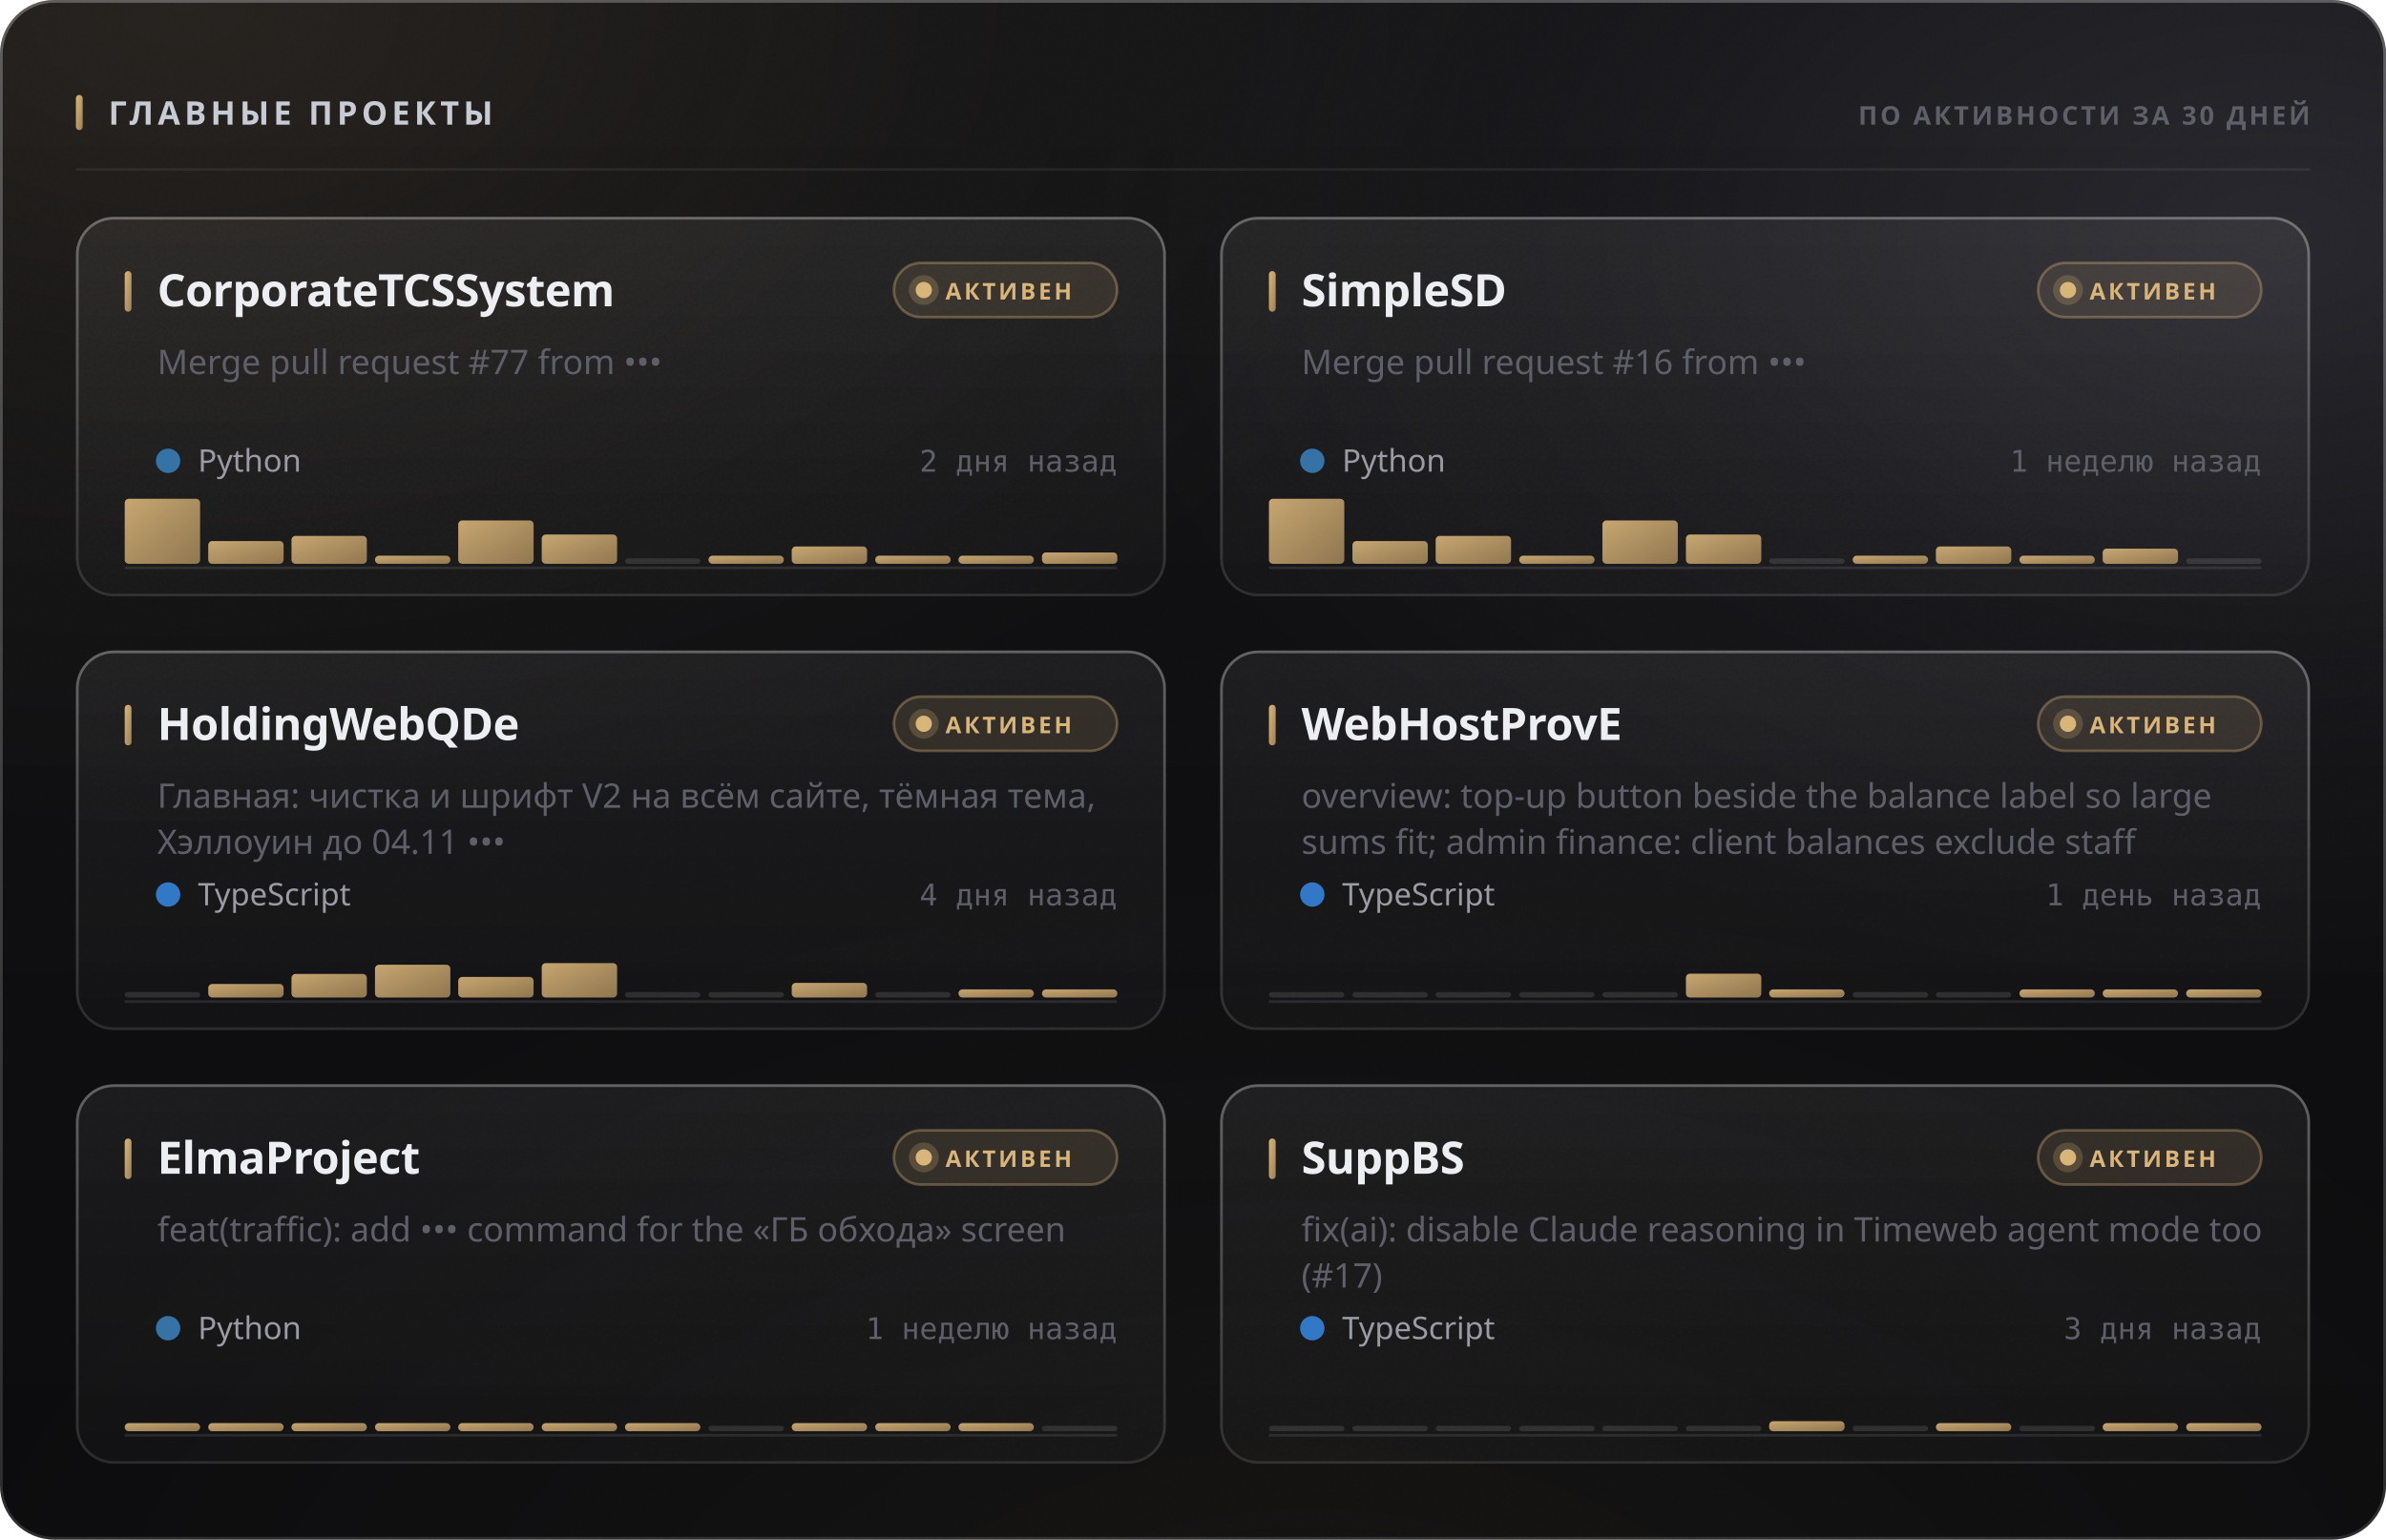
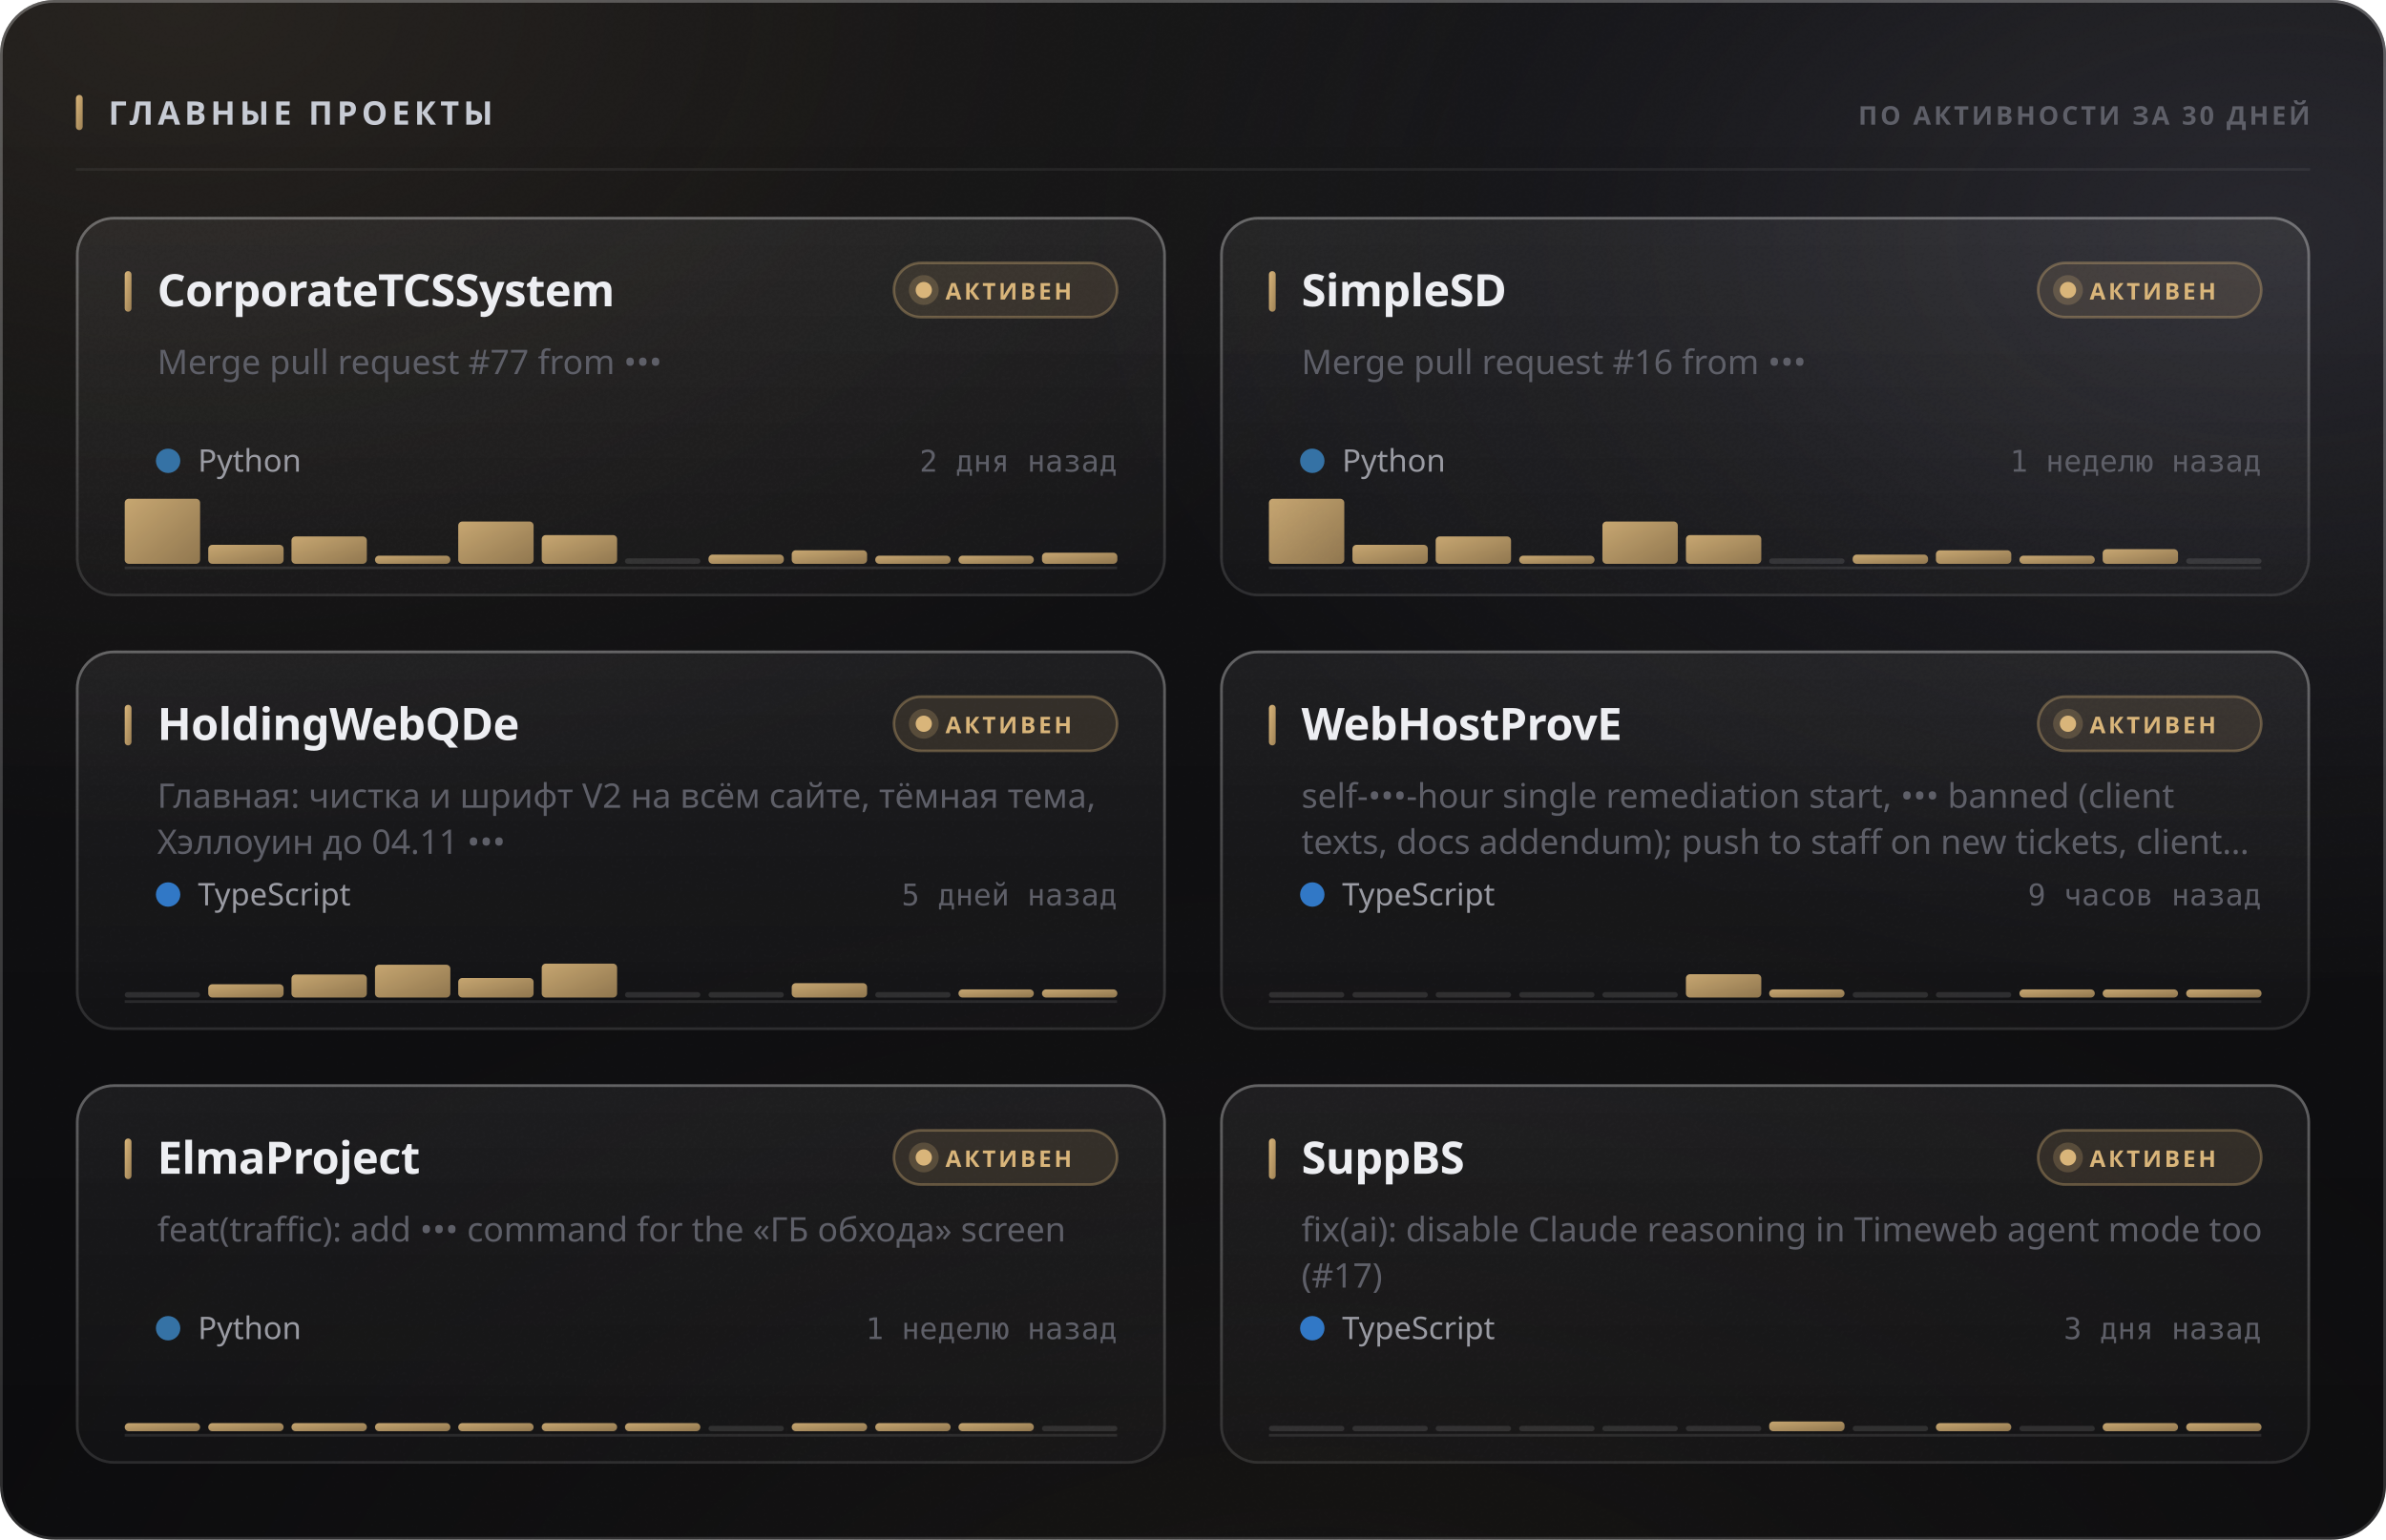
<svg xmlns="http://www.w3.org/2000/svg" width="880" height="568" viewBox="0 0 880 568" role="img">
  <style>
  text { font-family: -apple-system, BlinkMacSystemFont, 'Segoe UI', 'Noto Sans', Helvetica, Arial, sans-serif; }
  .mono { font-family: ui-monospace, 'SF Mono', 'Cascadia Mono', 'DejaVu Sans Mono', Menlo, Consolas, monospace; font-variant-numeric: tabular-nums; }
  .caps { letter-spacing: .1em; text-transform: uppercase; }

  @keyframes sheen  { from { transform: translateX(-120%); } to { transform: translateX(260%); } }
  @keyframes rise   { from { opacity: 0; transform: translateY(6px); } to { opacity: 1; transform: none; } }
  @keyframes slide  { from { opacity: 0; transform: translateX(-8px); } to { opacity: 1; transform: none; } }
  @keyframes grow   { from { transform: scaleY(0); } to { transform: scaleY(1); } }
  @keyframes widen  { from { transform: scaleX(0); } to { transform: scaleX(1); } }
  @keyframes draw   { from { stroke-dashoffset: 200; } to { stroke-dashoffset: 0; } }

  .sheen { animation: sheen 5.5s cubic-bezier(.45,0,.2,1) infinite; }
  .rise  { animation: rise .5s cubic-bezier(.16,1,.3,1) both; }
  .slide { animation: slide .42s cubic-bezier(.16,1,.3,1) both; }
  .bar   { transform-box: fill-box; transform-origin: 50% 100%;
           animation: grow .62s cubic-bezier(.16,1,.3,1) both; }
  .fill  { transform-box: fill-box; transform-origin: 0% 50%;
           animation: widen .8s cubic-bezier(.16,1,.3,1) both; }
  /* The hidden start state lives in the keyframes, never in the static rule.
     A renderer that ignores CSS animations then falls back to the FINISHED
     state — a drawn line, visible text — instead of an empty panel. */
  .spark { stroke-dasharray: 200;
           animation: draw 1.1s cubic-bezier(.16,1,.3,1) both; }

  @media (prefers-reduced-motion: reduce) {
    .sheen { animation: none; opacity: 0; }
    .rise, .slide, .bar, .fill, .spark { animation: none; opacity: 1; transform: none;
                                         stroke-dashoffset: 0; }
  }</style>
  <defs>
    <filter id="grain5" x="0" y="0" width="100%" height="100%">
      <feTurbulence type="fractalNoise" baseFrequency="0.85" numOctaves="3" stitchTiles="stitch" />
      <feColorMatrix type="saturate" values="0" />
    </filter>
    <linearGradient id="accent1" x1="0" y1="0" x2="1" y2="1">
      <stop offset="0%" stop-color="#d9b57a" />
      <stop offset="100%" stop-color="#9d8155" />
    </linearGradient>
    <radialGradient id="aurora6" cx="0.08" cy="0" r="0.55">
      <stop offset="0%" stop-color="#d9b47a" stop-opacity="0.1" />
      <stop offset="55%" stop-color="#d9b47a" stop-opacity="0.035" />
      <stop offset="100%" stop-color="#d9b47a" stop-opacity="0" />
    </radialGradient>
    <radialGradient id="aurora7" cx="0.95" cy="0.15" r="0.5">
      <stop offset="0%" stop-color="#706f83" stop-opacity="0.22" />
      <stop offset="55%" stop-color="#706f83" stop-opacity="0.077" />
      <stop offset="100%" stop-color="#706f83" stop-opacity="0" />
    </radialGradient>
    <radialGradient id="aurora8" cx="0.55" cy="1.15" r="0.6">
      <stop offset="0%" stop-color="#b39b74" stop-opacity="0.07" />
      <stop offset="55%" stop-color="#b39b74" stop-opacity="0.025" />
      <stop offset="100%" stop-color="#b39b74" stop-opacity="0" />
    </radialGradient>
    <linearGradient id="glass2" x1="0" y1="0" x2="0" y2="1">
      <stop offset="0%" stop-color="#ffffff" stop-opacity="0.036" />
      <stop offset="100%" stop-color="#ffffff" stop-opacity="0.007" />
    </linearGradient>
    <linearGradient id="rim3" x1="0" y1="0" x2="0" y2="1">
      <stop offset="0%" stop-color="#ffffff" stop-opacity="0.182" />
      <stop offset="100%" stop-color="#ffffff" stop-opacity="0.025" />
    </linearGradient>
    <linearGradient id="spec4" x1="0" y1="0" x2="1" y2="0">
      <stop offset="0%" stop-color="#ffffff" stop-opacity="0" />
      <stop offset="35%" stop-color="#ffffff" stop-opacity="0.336" />
      <stop offset="70%" stop-color="#ffffff" stop-opacity="0.118" />
      <stop offset="100%" stop-color="#ffffff" stop-opacity="0" />
    </linearGradient>
    <linearGradient id="cardglass9" x1="0" y1="0" x2="0" y2="1">
      <stop offset="0%" stop-color="#ffffff" stop-opacity="0.06" />
      <stop offset="100%" stop-color="#ffffff" stop-opacity="0.018" />
    </linearGradient>
    <linearGradient id="cardrim10" x1="0" y1="0" x2="0" y2="1">
      <stop offset="0%" stop-color="#ffffff" stop-opacity="0.26" />
      <stop offset="100%" stop-color="#ffffff" stop-opacity="0.05" />
    </linearGradient>
    <linearGradient id="cardspec11" x1="0" y1="0" x2="1" y2="0">
      <stop offset="0%" stop-color="#ffffff" stop-opacity="0" />
      <stop offset="35%" stop-color="#ffffff" stop-opacity="0.42" />
      <stop offset="70%" stop-color="#ffffff" stop-opacity="0.147" />
      <stop offset="100%" stop-color="#ffffff" stop-opacity="0" />
    </linearGradient>
    <linearGradient id="cardglass12" x1="0" y1="0" x2="0" y2="1">
      <stop offset="0%" stop-color="#ffffff" stop-opacity="0.06" />
      <stop offset="100%" stop-color="#ffffff" stop-opacity="0.018" />
    </linearGradient>
    <linearGradient id="cardrim13" x1="0" y1="0" x2="0" y2="1">
      <stop offset="0%" stop-color="#ffffff" stop-opacity="0.26" />
      <stop offset="100%" stop-color="#ffffff" stop-opacity="0.05" />
    </linearGradient>
    <linearGradient id="cardspec14" x1="0" y1="0" x2="1" y2="0">
      <stop offset="0%" stop-color="#ffffff" stop-opacity="0" />
      <stop offset="35%" stop-color="#ffffff" stop-opacity="0.42" />
      <stop offset="70%" stop-color="#ffffff" stop-opacity="0.147" />
      <stop offset="100%" stop-color="#ffffff" stop-opacity="0" />
    </linearGradient>
    <linearGradient id="cardglass15" x1="0" y1="0" x2="0" y2="1">
      <stop offset="0%" stop-color="#ffffff" stop-opacity="0.06" />
      <stop offset="100%" stop-color="#ffffff" stop-opacity="0.018" />
    </linearGradient>
    <linearGradient id="cardrim16" x1="0" y1="0" x2="0" y2="1">
      <stop offset="0%" stop-color="#ffffff" stop-opacity="0.26" />
      <stop offset="100%" stop-color="#ffffff" stop-opacity="0.05" />
    </linearGradient>
    <linearGradient id="cardspec17" x1="0" y1="0" x2="1" y2="0">
      <stop offset="0%" stop-color="#ffffff" stop-opacity="0" />
      <stop offset="35%" stop-color="#ffffff" stop-opacity="0.42" />
      <stop offset="70%" stop-color="#ffffff" stop-opacity="0.147" />
      <stop offset="100%" stop-color="#ffffff" stop-opacity="0" />
    </linearGradient>
    <linearGradient id="cardglass18" x1="0" y1="0" x2="0" y2="1">
      <stop offset="0%" stop-color="#ffffff" stop-opacity="0.06" />
      <stop offset="100%" stop-color="#ffffff" stop-opacity="0.018" />
    </linearGradient>
    <linearGradient id="cardrim19" x1="0" y1="0" x2="0" y2="1">
      <stop offset="0%" stop-color="#ffffff" stop-opacity="0.26" />
      <stop offset="100%" stop-color="#ffffff" stop-opacity="0.05" />
    </linearGradient>
    <linearGradient id="cardspec20" x1="0" y1="0" x2="1" y2="0">
      <stop offset="0%" stop-color="#ffffff" stop-opacity="0" />
      <stop offset="35%" stop-color="#ffffff" stop-opacity="0.42" />
      <stop offset="70%" stop-color="#ffffff" stop-opacity="0.147" />
      <stop offset="100%" stop-color="#ffffff" stop-opacity="0" />
    </linearGradient>
    <linearGradient id="cardglass21" x1="0" y1="0" x2="0" y2="1">
      <stop offset="0%" stop-color="#ffffff" stop-opacity="0.06" />
      <stop offset="100%" stop-color="#ffffff" stop-opacity="0.018" />
    </linearGradient>
    <linearGradient id="cardrim22" x1="0" y1="0" x2="0" y2="1">
      <stop offset="0%" stop-color="#ffffff" stop-opacity="0.26" />
      <stop offset="100%" stop-color="#ffffff" stop-opacity="0.05" />
    </linearGradient>
    <linearGradient id="cardspec23" x1="0" y1="0" x2="1" y2="0">
      <stop offset="0%" stop-color="#ffffff" stop-opacity="0" />
      <stop offset="35%" stop-color="#ffffff" stop-opacity="0.42" />
      <stop offset="70%" stop-color="#ffffff" stop-opacity="0.147" />
      <stop offset="100%" stop-color="#ffffff" stop-opacity="0" />
    </linearGradient>
    <linearGradient id="cardglass24" x1="0" y1="0" x2="0" y2="1">
      <stop offset="0%" stop-color="#ffffff" stop-opacity="0.06" />
      <stop offset="100%" stop-color="#ffffff" stop-opacity="0.018" />
    </linearGradient>
    <linearGradient id="cardrim25" x1="0" y1="0" x2="0" y2="1">
      <stop offset="0%" stop-color="#ffffff" stop-opacity="0.26" />
      <stop offset="100%" stop-color="#ffffff" stop-opacity="0.05" />
    </linearGradient>
    <linearGradient id="cardspec26" x1="0" y1="0" x2="1" y2="0">
      <stop offset="0%" stop-color="#ffffff" stop-opacity="0" />
      <stop offset="35%" stop-color="#ffffff" stop-opacity="0.42" />
      <stop offset="70%" stop-color="#ffffff" stop-opacity="0.147" />
      <stop offset="100%" stop-color="#ffffff" stop-opacity="0" />
    </linearGradient>
  </defs>
  <rect width="880" height="568" rx="20" fill="#0a0a0c" />
  <rect width="880" height="568" rx="20" fill="url(#aurora6)" />
  <rect width="880" height="568" rx="20" fill="url(#aurora7)" />
  <rect width="880" height="568" rx="20" fill="url(#aurora8)" />
  <rect width="880" height="568" rx="20" fill="url(#glass2)" />
  <rect width="880" height="568" rx="20" filter="url(#grain5)" opacity="0.085" style="mix-blend-mode:overlay" />
  <rect x=".5" y=".5" width="879" height="567" rx="19.5" fill="none" stroke="rgba(255,255,255,0.11)" />
  <rect x=".5" y=".5" width="879" height="567" rx="19.5" fill="none" stroke="url(#rim3)" />
  <path d="M20 1 H860" stroke="url(#spec4)" stroke-width="1.2" fill="none" />
  <rect x="28" y="35" width="2.5" height="13" rx="1.25" fill="url(#accent1)" />
  <text x="40" y="46" font-size="12" font-weight="700" fill="#c7cbd4" letter-spacing="0.13em">ГЛАВНЫЕ ПРОЕКТЫ</text>
  <text x="852" y="46" font-size="9.5" font-weight="600" fill="#5e5f68" text-anchor="end" letter-spacing="0.11em">ПО АКТИВНОСТИ ЗА 30 ДНЕЙ</text>
  <path d="M28 62.5 H852" stroke="rgba(255,255,255,0.06)" stroke-width="1" />
  <g class="rise" opacity="1" style="">
    <rect x="28" y="80" width="402" height="140" rx="14" fill="url(#cardglass9)" />
    <rect x="28" y="80" width="402" height="140" rx="14" filter="url(#grain5)" opacity="0.068" style="mix-blend-mode:overlay" />
    <rect x="28.5" y="80.5" width="401" height="139" rx="13.5" fill="none" stroke="rgba(255,255,255,0.06)" />
    <rect x="28.5" y="80.5" width="401" height="139" rx="13.5" fill="none" stroke="url(#cardrim10)" />
    <path d="M42 81 H416" stroke="url(#cardspec11)" stroke-width="1" fill="none" />
    <rect x="46" y="100" width="2.5" height="15" rx="1.25" fill="url(#accent1)" />
    <text x="58" y="113" font-size="16.5" font-weight="700" fill="#edeef2" letter-spacing="-0.01em">CorporateTCSSystem</text>
    <rect x="329.709" y="97" width="82.291" height="20" rx="10" fill="rgba(217,181,122,0.12)" stroke="rgba(217,181,122,0.35)" />
    <circle cx="340.709" cy="107" r="3" fill="#d9b57a" />
    <circle cx="340.709" cy="107" r="5.5" fill="#d9b57a" opacity=".22" />
    <text x="348.709" y="110.5" font-size="8.5" font-weight="700" fill="#d9b57a" letter-spacing="0.12em">АКТИВЕН</text>
    <text x="58" y="138" font-size="12.5" font-weight="400" fill="#5e5f68">Merge pull request #77 from •••</text>
    <circle cx="62" cy="170" r="4.5" fill="#3572A5" />
    <text x="73" y="174" font-size="11.5" font-weight="400" fill="#9a9ba3">Python</text>
    <text x="412" y="174" font-size="11" font-weight="400" fill="#5e5f68" text-anchor="end" class="mono">2 дня назад</text>
    <path d="M46 209.5 H412" stroke="rgba(255,255,255,0.096)" stroke-width="1" />
    <g class="bar" style="animation-delay:0.18s">
      <rect x="46.0" y="184.0" width="27.8" height="24.0" rx="1.5" fill="url(#accent1)" opacity="0.9" />
-       <rect x="76.8" y="199.6" width="27.8" height="8.4" rx="1.5" fill="url(#accent1)" opacity="0.9" />
-       <rect x="107.5" y="197.7" width="27.8" height="10.3" rx="1.5" fill="url(#accent1)" opacity="0.9" />
+       <rect x="76.8" y="201.0" width="27.8" height="7.0" rx="1.5" fill="url(#accent1)" opacity="0.9" />
+       <rect x="107.5" y="197.9" width="27.8" height="10.1" rx="1.5" fill="url(#accent1)" opacity="0.9" />
      <rect x="138.3" y="205.0" width="27.8" height="3.0" rx="1.5" fill="url(#accent1)" opacity="0.9" />
-       <rect x="169.0" y="192.0" width="27.8" height="16.0" rx="1.5" fill="url(#accent1)" opacity="0.9" />
-       <rect x="199.8" y="197.2" width="27.8" height="10.8" rx="1.5" fill="url(#accent1)" opacity="0.9" />
+       <rect x="169.0" y="192.4" width="27.8" height="15.6" rx="1.5" fill="url(#accent1)" opacity="0.9" />
+       <rect x="199.8" y="197.4" width="27.8" height="10.6" rx="1.5" fill="url(#accent1)" opacity="0.9" />
      <rect x="230.5" y="206.0" width="27.8" height="2" rx="1" fill="rgba(255,255,255,0.11)" />
-       <rect x="261.3" y="205.0" width="27.8" height="3.0" rx="1.5" fill="url(#accent1)" opacity="0.9" />
-       <rect x="292.0" y="201.6" width="27.8" height="6.4" rx="1.5" fill="url(#accent1)" opacity="0.9" />
+       <rect x="261.3" y="204.6" width="27.8" height="3.4" rx="1.5" fill="url(#accent1)" opacity="0.9" />
+       <rect x="292.0" y="203.0" width="27.8" height="5.0" rx="1.5" fill="url(#accent1)" opacity="0.9" />
      <rect x="322.8" y="205.0" width="27.8" height="3.0" rx="1.5" fill="url(#accent1)" opacity="0.9" />
      <rect x="353.5" y="205.0" width="27.8" height="3.0" rx="1.5" fill="url(#accent1)" opacity="0.9" />
-       <rect x="384.3" y="203.8" width="27.8" height="4.2" rx="1.5" fill="url(#accent1)" opacity="0.9" />
+       <rect x="384.3" y="203.9" width="27.8" height="4.1" rx="1.5" fill="url(#accent1)" opacity="0.9" />
    </g>
  </g>
  <g class="rise" opacity="1" style=" animation-delay:0.055s;">
    <rect x="450" y="80" width="402" height="140" rx="14" fill="url(#cardglass12)" />
    <rect x="450" y="80" width="402" height="140" rx="14" filter="url(#grain5)" opacity="0.068" style="mix-blend-mode:overlay" />
    <rect x="450.5" y="80.5" width="401" height="139" rx="13.5" fill="none" stroke="rgba(255,255,255,0.06)" />
    <rect x="450.5" y="80.5" width="401" height="139" rx="13.5" fill="none" stroke="url(#cardrim13)" />
    <path d="M464 81 H838" stroke="url(#cardspec14)" stroke-width="1" fill="none" />
    <rect x="468" y="100" width="2.5" height="15" rx="1.25" fill="url(#accent1)" />
    <text x="480" y="113" font-size="16.5" font-weight="700" fill="#edeef2" letter-spacing="-0.01em">SimpleSD</text>
    <rect x="751.709" y="97" width="82.291" height="20" rx="10" fill="rgba(217,181,122,0.12)" stroke="rgba(217,181,122,0.35)" />
    <circle cx="762.709" cy="107" r="3" fill="#d9b57a" />
    <circle cx="762.709" cy="107" r="5.5" fill="#d9b57a" opacity=".22" />
    <text x="770.709" y="110.5" font-size="8.5" font-weight="700" fill="#d9b57a" letter-spacing="0.12em">АКТИВЕН</text>
    <text x="480" y="138" font-size="12.5" font-weight="400" fill="#5e5f68">Merge pull request #16 from •••</text>
    <circle cx="484" cy="170" r="4.5" fill="#3572A5" />
    <text x="495" y="174" font-size="11.5" font-weight="400" fill="#9a9ba3">Python</text>
    <text x="834" y="174" font-size="11" font-weight="400" fill="#5e5f68" text-anchor="end" class="mono">1 неделю назад</text>
    <path d="M468 209.5 H834" stroke="rgba(255,255,255,0.096)" stroke-width="1" />
    <g class="bar" style="animation-delay:0.24s">
      <rect x="468.0" y="184.0" width="27.8" height="24.0" rx="1.5" fill="url(#accent1)" opacity="0.9" />
-       <rect x="498.8" y="199.6" width="27.8" height="8.4" rx="1.5" fill="url(#accent1)" opacity="0.9" />
-       <rect x="529.5" y="197.7" width="27.8" height="10.3" rx="1.5" fill="url(#accent1)" opacity="0.9" />
+       <rect x="498.8" y="201.0" width="27.8" height="7.0" rx="1.5" fill="url(#accent1)" opacity="0.9" />
+       <rect x="529.5" y="197.9" width="27.8" height="10.1" rx="1.5" fill="url(#accent1)" opacity="0.9" />
      <rect x="560.3" y="205.0" width="27.8" height="3.0" rx="1.5" fill="url(#accent1)" opacity="0.9" />
-       <rect x="591.0" y="192.0" width="27.8" height="16.0" rx="1.5" fill="url(#accent1)" opacity="0.9" />
-       <rect x="621.8" y="197.2" width="27.8" height="10.8" rx="1.5" fill="url(#accent1)" opacity="0.9" />
+       <rect x="591.0" y="192.4" width="27.8" height="15.6" rx="1.5" fill="url(#accent1)" opacity="0.9" />
+       <rect x="621.8" y="197.4" width="27.8" height="10.6" rx="1.5" fill="url(#accent1)" opacity="0.9" />
      <rect x="652.5" y="206.0" width="27.8" height="2" rx="1" fill="rgba(255,255,255,0.11)" />
-       <rect x="683.3" y="205.0" width="27.8" height="3.0" rx="1.5" fill="url(#accent1)" opacity="0.9" />
-       <rect x="714.0" y="201.6" width="27.8" height="6.4" rx="1.5" fill="url(#accent1)" opacity="0.9" />
+       <rect x="683.3" y="204.6" width="27.8" height="3.4" rx="1.5" fill="url(#accent1)" opacity="0.9" />
+       <rect x="714.0" y="203.0" width="27.8" height="5.0" rx="1.5" fill="url(#accent1)" opacity="0.9" />
      <rect x="744.8" y="205.0" width="27.8" height="3.0" rx="1.5" fill="url(#accent1)" opacity="0.9" />
-       <rect x="775.5" y="202.4" width="27.8" height="5.6" rx="1.5" fill="url(#accent1)" opacity="0.9" />
+       <rect x="775.5" y="202.6" width="27.8" height="5.4" rx="1.5" fill="url(#accent1)" opacity="0.9" />
      <rect x="806.3" y="206.0" width="27.8" height="2" rx="1" fill="rgba(255,255,255,0.11)" />
    </g>
  </g>
  <g class="rise" opacity="1" style=" animation-delay:0.110s;">
    <rect x="28" y="240" width="402" height="140" rx="14" fill="url(#cardglass15)" />
    <rect x="28" y="240" width="402" height="140" rx="14" filter="url(#grain5)" opacity="0.068" style="mix-blend-mode:overlay" />
    <rect x="28.5" y="240.5" width="401" height="139" rx="13.5" fill="none" stroke="rgba(255,255,255,0.06)" />
    <rect x="28.5" y="240.5" width="401" height="139" rx="13.5" fill="none" stroke="url(#cardrim16)" />
    <path d="M42 241 H416" stroke="url(#cardspec17)" stroke-width="1" fill="none" />
    <rect x="46" y="260" width="2.5" height="15" rx="1.25" fill="url(#accent1)" />
    <text x="58" y="273" font-size="16.5" font-weight="700" fill="#edeef2" letter-spacing="-0.01em">HoldingWebQDe</text>
    <rect x="329.709" y="257" width="82.291" height="20" rx="10" fill="rgba(217,181,122,0.12)" stroke="rgba(217,181,122,0.35)" />
    <circle cx="340.709" cy="267" r="3" fill="#d9b57a" />
    <circle cx="340.709" cy="267" r="5.5" fill="#d9b57a" opacity=".22" />
    <text x="348.709" y="270.5" font-size="8.5" font-weight="700" fill="#d9b57a" letter-spacing="0.12em">АКТИВЕН</text>
    <text x="58" y="298" font-size="12.5" font-weight="400" fill="#5e5f68">Главная: чистка и шрифт V2 на всём сайте, тёмная тема,</text>
    <text x="58" y="315" font-size="12.5" font-weight="400" fill="#5e5f68">Хэллоуин до 04.11 •••</text>
    <circle cx="62" cy="330" r="4.5" fill="#3178c6" />
    <text x="73" y="334" font-size="11.5" font-weight="400" fill="#9a9ba3">TypeScript</text>
-     <text x="412" y="334" font-size="11" font-weight="400" fill="#5e5f68" text-anchor="end" class="mono">4 дня назад</text>
+     <text x="412" y="334" font-size="11" font-weight="400" fill="#5e5f68" text-anchor="end" class="mono">5 дней назад</text>
    <path d="M46 369.5 H412" stroke="rgba(255,255,255,0.096)" stroke-width="1" />
    <g class="bar" style="animation-delay:0.3s">
      <rect x="46.0" y="366.0" width="27.8" height="2" rx="1" fill="rgba(255,255,255,0.11)" />
-       <rect x="76.8" y="363.0" width="27.8" height="5.0" rx="1.5" fill="url(#accent1)" opacity="0.9" />
-       <rect x="107.5" y="359.3" width="27.8" height="8.7" rx="1.5" fill="url(#accent1)" opacity="0.9" />
+       <rect x="76.8" y="363.1" width="27.8" height="4.9" rx="1.5" fill="url(#accent1)" opacity="0.9" />
+       <rect x="107.5" y="359.5" width="27.8" height="8.5" rx="1.5" fill="url(#accent1)" opacity="0.9" />
      <rect x="138.3" y="355.9" width="27.8" height="12.1" rx="1.5" fill="url(#accent1)" opacity="0.9" />
-       <rect x="169.0" y="360.4" width="27.8" height="7.6" rx="1.5" fill="url(#accent1)" opacity="0.9" />
-       <rect x="199.8" y="355.3" width="27.8" height="12.7" rx="1.5" fill="url(#accent1)" opacity="0.9" />
+       <rect x="169.0" y="360.8" width="27.8" height="7.2" rx="1.5" fill="url(#accent1)" opacity="0.9" />
+       <rect x="199.8" y="355.5" width="27.8" height="12.5" rx="1.5" fill="url(#accent1)" opacity="0.9" />
      <rect x="230.5" y="366.0" width="27.8" height="2" rx="1" fill="rgba(255,255,255,0.11)" />
      <rect x="261.3" y="366.0" width="27.8" height="2" rx="1" fill="rgba(255,255,255,0.11)" />
-       <rect x="292.0" y="362.6" width="27.8" height="5.4" rx="1.5" fill="url(#accent1)" opacity="0.9" />
+       <rect x="292.0" y="362.7" width="27.8" height="5.3" rx="1.5" fill="url(#accent1)" opacity="0.9" />
      <rect x="322.8" y="366.0" width="27.8" height="2" rx="1" fill="rgba(255,255,255,0.11)" />
      <rect x="353.5" y="365.0" width="27.8" height="3.0" rx="1.5" fill="url(#accent1)" opacity="0.9" />
      <rect x="384.3" y="365.0" width="27.8" height="3.0" rx="1.5" fill="url(#accent1)" opacity="0.9" />
    </g>
  </g>
  <g class="rise" opacity="1" style=" animation-delay:0.165s;">
    <rect x="450" y="240" width="402" height="140" rx="14" fill="url(#cardglass18)" />
    <rect x="450" y="240" width="402" height="140" rx="14" filter="url(#grain5)" opacity="0.068" style="mix-blend-mode:overlay" />
    <rect x="450.5" y="240.5" width="401" height="139" rx="13.5" fill="none" stroke="rgba(255,255,255,0.06)" />
    <rect x="450.5" y="240.5" width="401" height="139" rx="13.5" fill="none" stroke="url(#cardrim19)" />
    <path d="M464 241 H838" stroke="url(#cardspec20)" stroke-width="1" fill="none" />
    <rect x="468" y="260" width="2.5" height="15" rx="1.25" fill="url(#accent1)" />
    <text x="480" y="273" font-size="16.5" font-weight="700" fill="#edeef2" letter-spacing="-0.01em">WebHostProvE</text>
    <rect x="751.709" y="257" width="82.291" height="20" rx="10" fill="rgba(217,181,122,0.12)" stroke="rgba(217,181,122,0.35)" />
    <circle cx="762.709" cy="267" r="3" fill="#d9b57a" />
    <circle cx="762.709" cy="267" r="5.5" fill="#d9b57a" opacity=".22" />
    <text x="770.709" y="270.5" font-size="8.5" font-weight="700" fill="#d9b57a" letter-spacing="0.12em">АКТИВЕН</text>
-     <text x="480" y="298" font-size="12.5" font-weight="400" fill="#5e5f68">overview: top-up button beside the balance label so large</text>
-     <text x="480" y="315" font-size="12.5" font-weight="400" fill="#5e5f68">sums fit; admin finance: client balances exclude staff</text>
+     <text x="480" y="298" font-size="12.5" font-weight="400" fill="#5e5f68">self-•••-hour single remediation start, ••• banned (client</text>
+     <text x="480" y="315" font-size="12.5" font-weight="400" fill="#5e5f68">texts, docs addendum); push to staff on new tickets, client…</text>
    <circle cx="484" cy="330" r="4.5" fill="#3178c6" />
    <text x="495" y="334" font-size="11.5" font-weight="400" fill="#9a9ba3">TypeScript</text>
-     <text x="834" y="334" font-size="11" font-weight="400" fill="#5e5f68" text-anchor="end" class="mono">1 день назад</text>
+     <text x="834" y="334" font-size="11" font-weight="400" fill="#5e5f68" text-anchor="end" class="mono">9 часов назад</text>
    <path d="M468 369.5 H834" stroke="rgba(255,255,255,0.096)" stroke-width="1" />
    <g class="bar" style="animation-delay:0.36s">
      <rect x="468.0" y="366.0" width="27.8" height="2" rx="1" fill="rgba(255,255,255,0.11)" />
      <rect x="498.8" y="366.0" width="27.8" height="2" rx="1" fill="rgba(255,255,255,0.11)" />
      <rect x="529.5" y="366.0" width="27.8" height="2" rx="1" fill="rgba(255,255,255,0.11)" />
      <rect x="560.3" y="366.0" width="27.8" height="2" rx="1" fill="rgba(255,255,255,0.11)" />
      <rect x="591.0" y="366.0" width="27.8" height="2" rx="1" fill="rgba(255,255,255,0.11)" />
-       <rect x="621.8" y="359.2" width="27.8" height="8.8" rx="1.5" fill="url(#accent1)" opacity="0.9" />
+       <rect x="621.8" y="359.4" width="27.8" height="8.6" rx="1.5" fill="url(#accent1)" opacity="0.9" />
      <rect x="652.5" y="365.0" width="27.8" height="3.0" rx="1.5" fill="url(#accent1)" opacity="0.9" />
      <rect x="683.3" y="366.0" width="27.8" height="2" rx="1" fill="rgba(255,255,255,0.11)" />
      <rect x="714.0" y="366.0" width="27.8" height="2" rx="1" fill="rgba(255,255,255,0.11)" />
      <rect x="744.8" y="365.0" width="27.8" height="3.0" rx="1.5" fill="url(#accent1)" opacity="0.9" />
      <rect x="775.5" y="365.0" width="27.8" height="3.0" rx="1.5" fill="url(#accent1)" opacity="0.9" />
      <rect x="806.3" y="365.0" width="27.8" height="3.0" rx="1.5" fill="url(#accent1)" opacity="0.9" />
    </g>
  </g>
  <g class="rise" opacity="1" style=" animation-delay:0.220s;">
    <rect x="28" y="400" width="402" height="140" rx="14" fill="url(#cardglass21)" />
    <rect x="28" y="400" width="402" height="140" rx="14" filter="url(#grain5)" opacity="0.068" style="mix-blend-mode:overlay" />
    <rect x="28.5" y="400.5" width="401" height="139" rx="13.5" fill="none" stroke="rgba(255,255,255,0.06)" />
    <rect x="28.5" y="400.5" width="401" height="139" rx="13.5" fill="none" stroke="url(#cardrim22)" />
    <path d="M42 401 H416" stroke="url(#cardspec23)" stroke-width="1" fill="none" />
    <rect x="46" y="420" width="2.5" height="15" rx="1.25" fill="url(#accent1)" />
    <text x="58" y="433" font-size="16.5" font-weight="700" fill="#edeef2" letter-spacing="-0.01em">ElmaProject</text>
    <rect x="329.709" y="417" width="82.291" height="20" rx="10" fill="rgba(217,181,122,0.12)" stroke="rgba(217,181,122,0.35)" />
    <circle cx="340.709" cy="427" r="3" fill="#d9b57a" />
    <circle cx="340.709" cy="427" r="5.5" fill="#d9b57a" opacity=".22" />
    <text x="348.709" y="430.5" font-size="8.5" font-weight="700" fill="#d9b57a" letter-spacing="0.12em">АКТИВЕН</text>
    <text x="58" y="458" font-size="12.5" font-weight="400" fill="#5e5f68">feat(traffic): add ••• command for the «ГБ обхода» screen</text>
    <circle cx="62" cy="490" r="4.5" fill="#3572A5" />
    <text x="73" y="494" font-size="11.5" font-weight="400" fill="#9a9ba3">Python</text>
    <text x="412" y="494" font-size="11" font-weight="400" fill="#5e5f68" text-anchor="end" class="mono">1 неделю назад</text>
    <path d="M46 529.5 H412" stroke="rgba(255,255,255,0.096)" stroke-width="1" />
    <g class="bar" style="animation-delay:0.42s">
      <rect x="46.0" y="525.0" width="27.8" height="3.0" rx="1.5" fill="url(#accent1)" opacity="0.9" />
      <rect x="76.8" y="525.0" width="27.8" height="3.0" rx="1.5" fill="url(#accent1)" opacity="0.9" />
      <rect x="107.5" y="525.0" width="27.8" height="3.0" rx="1.5" fill="url(#accent1)" opacity="0.9" />
      <rect x="138.3" y="525.0" width="27.8" height="3.0" rx="1.5" fill="url(#accent1)" opacity="0.9" />
      <rect x="169.0" y="525.0" width="27.8" height="3.0" rx="1.5" fill="url(#accent1)" opacity="0.9" />
      <rect x="199.8" y="525.0" width="27.8" height="3.0" rx="1.5" fill="url(#accent1)" opacity="0.9" />
      <rect x="230.5" y="525.0" width="27.8" height="3.0" rx="1.5" fill="url(#accent1)" opacity="0.9" />
      <rect x="261.3" y="526.0" width="27.8" height="2" rx="1" fill="rgba(255,255,255,0.11)" />
      <rect x="292.0" y="525.0" width="27.8" height="3.0" rx="1.5" fill="url(#accent1)" opacity="0.9" />
      <rect x="322.8" y="525.0" width="27.8" height="3.0" rx="1.5" fill="url(#accent1)" opacity="0.9" />
      <rect x="353.5" y="525.0" width="27.8" height="3.0" rx="1.5" fill="url(#accent1)" opacity="0.9" />
      <rect x="384.3" y="526.0" width="27.8" height="2" rx="1" fill="rgba(255,255,255,0.11)" />
    </g>
  </g>
  <g class="rise" opacity="1" style=" animation-delay:0.275s;">
    <rect x="450" y="400" width="402" height="140" rx="14" fill="url(#cardglass24)" />
    <rect x="450" y="400" width="402" height="140" rx="14" filter="url(#grain5)" opacity="0.068" style="mix-blend-mode:overlay" />
    <rect x="450.5" y="400.5" width="401" height="139" rx="13.5" fill="none" stroke="rgba(255,255,255,0.06)" />
    <rect x="450.5" y="400.5" width="401" height="139" rx="13.5" fill="none" stroke="url(#cardrim25)" />
    <path d="M464 401 H838" stroke="url(#cardspec26)" stroke-width="1" fill="none" />
    <rect x="468" y="420" width="2.5" height="15" rx="1.25" fill="url(#accent1)" />
    <text x="480" y="433" font-size="16.5" font-weight="700" fill="#edeef2" letter-spacing="-0.01em">SuppBS</text>
    <rect x="751.709" y="417" width="82.291" height="20" rx="10" fill="rgba(217,181,122,0.12)" stroke="rgba(217,181,122,0.35)" />
    <circle cx="762.709" cy="427" r="3" fill="#d9b57a" />
    <circle cx="762.709" cy="427" r="5.5" fill="#d9b57a" opacity=".22" />
    <text x="770.709" y="430.5" font-size="8.5" font-weight="700" fill="#d9b57a" letter-spacing="0.12em">АКТИВЕН</text>
    <text x="480" y="458" font-size="12.5" font-weight="400" fill="#5e5f68">fix(ai): disable Claude reasoning in Timeweb agent mode too</text>
    <text x="480" y="475" font-size="12.5" font-weight="400" fill="#5e5f68">(#17)</text>
    <circle cx="484" cy="490" r="4.5" fill="#3178c6" />
    <text x="495" y="494" font-size="11.5" font-weight="400" fill="#9a9ba3">TypeScript</text>
    <text x="834" y="494" font-size="11" font-weight="400" fill="#5e5f68" text-anchor="end" class="mono">3 дня назад</text>
    <path d="M468 529.5 H834" stroke="rgba(255,255,255,0.096)" stroke-width="1" />
    <g class="bar" style="animation-delay:0.48s">
      <rect x="468.0" y="526.0" width="27.8" height="2" rx="1" fill="rgba(255,255,255,0.11)" />
      <rect x="498.8" y="526.0" width="27.8" height="2" rx="1" fill="rgba(255,255,255,0.11)" />
      <rect x="529.5" y="526.0" width="27.8" height="2" rx="1" fill="rgba(255,255,255,0.11)" />
      <rect x="560.3" y="526.0" width="27.8" height="2" rx="1" fill="rgba(255,255,255,0.11)" />
      <rect x="591.0" y="526.0" width="27.8" height="2" rx="1" fill="rgba(255,255,255,0.11)" />
      <rect x="621.8" y="526.0" width="27.8" height="2" rx="1" fill="rgba(255,255,255,0.11)" />
-       <rect x="652.5" y="524.3" width="27.8" height="3.7" rx="1.5" fill="url(#accent1)" opacity="0.9" />
+       <rect x="652.5" y="524.4" width="27.8" height="3.6" rx="1.5" fill="url(#accent1)" opacity="0.9" />
      <rect x="683.3" y="526.0" width="27.8" height="2" rx="1" fill="rgba(255,255,255,0.11)" />
      <rect x="714.0" y="525.0" width="27.8" height="3.0" rx="1.5" fill="url(#accent1)" opacity="0.9" />
      <rect x="744.8" y="526.0" width="27.8" height="2" rx="1" fill="rgba(255,255,255,0.11)" />
      <rect x="775.5" y="525.0" width="27.8" height="3.0" rx="1.5" fill="url(#accent1)" opacity="0.9" />
      <rect x="806.3" y="525.0" width="27.8" height="3.0" rx="1.5" fill="url(#accent1)" opacity="0.9" />
    </g>
  </g>
</svg>
